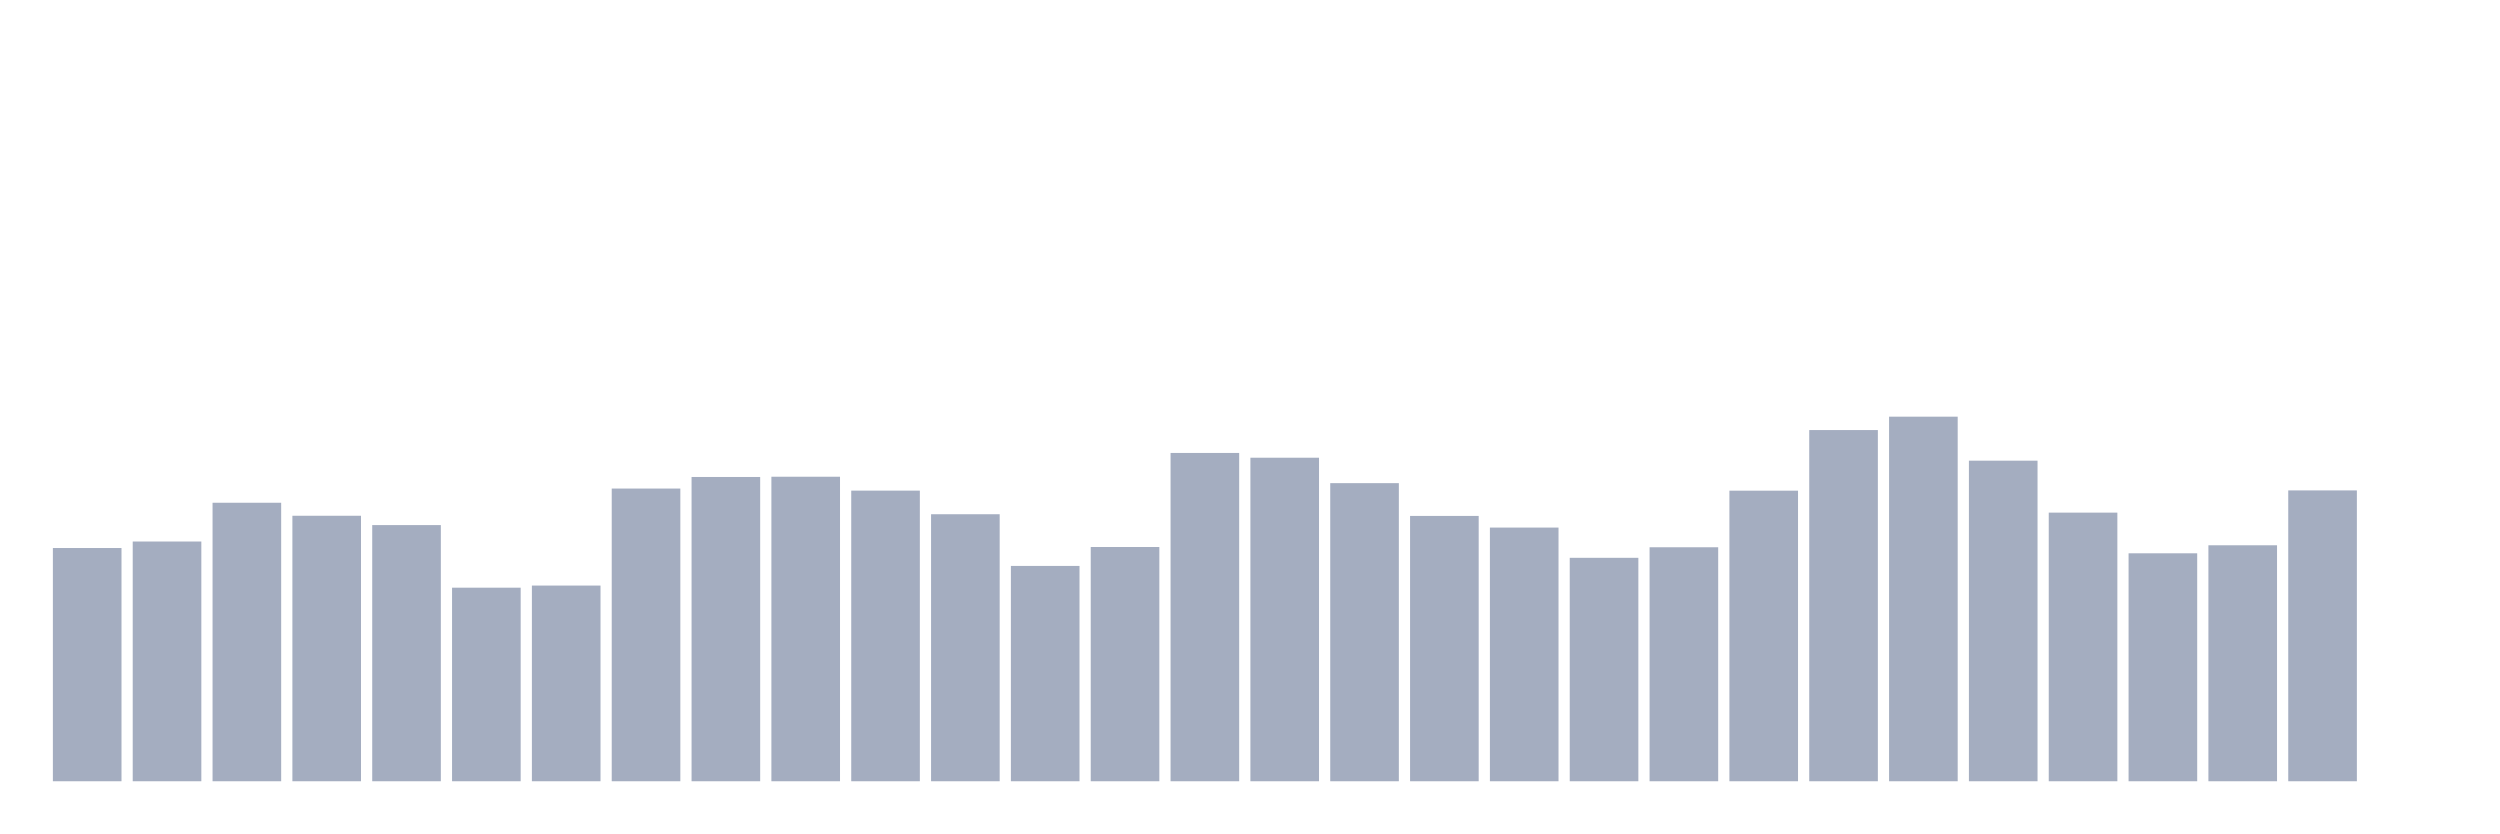
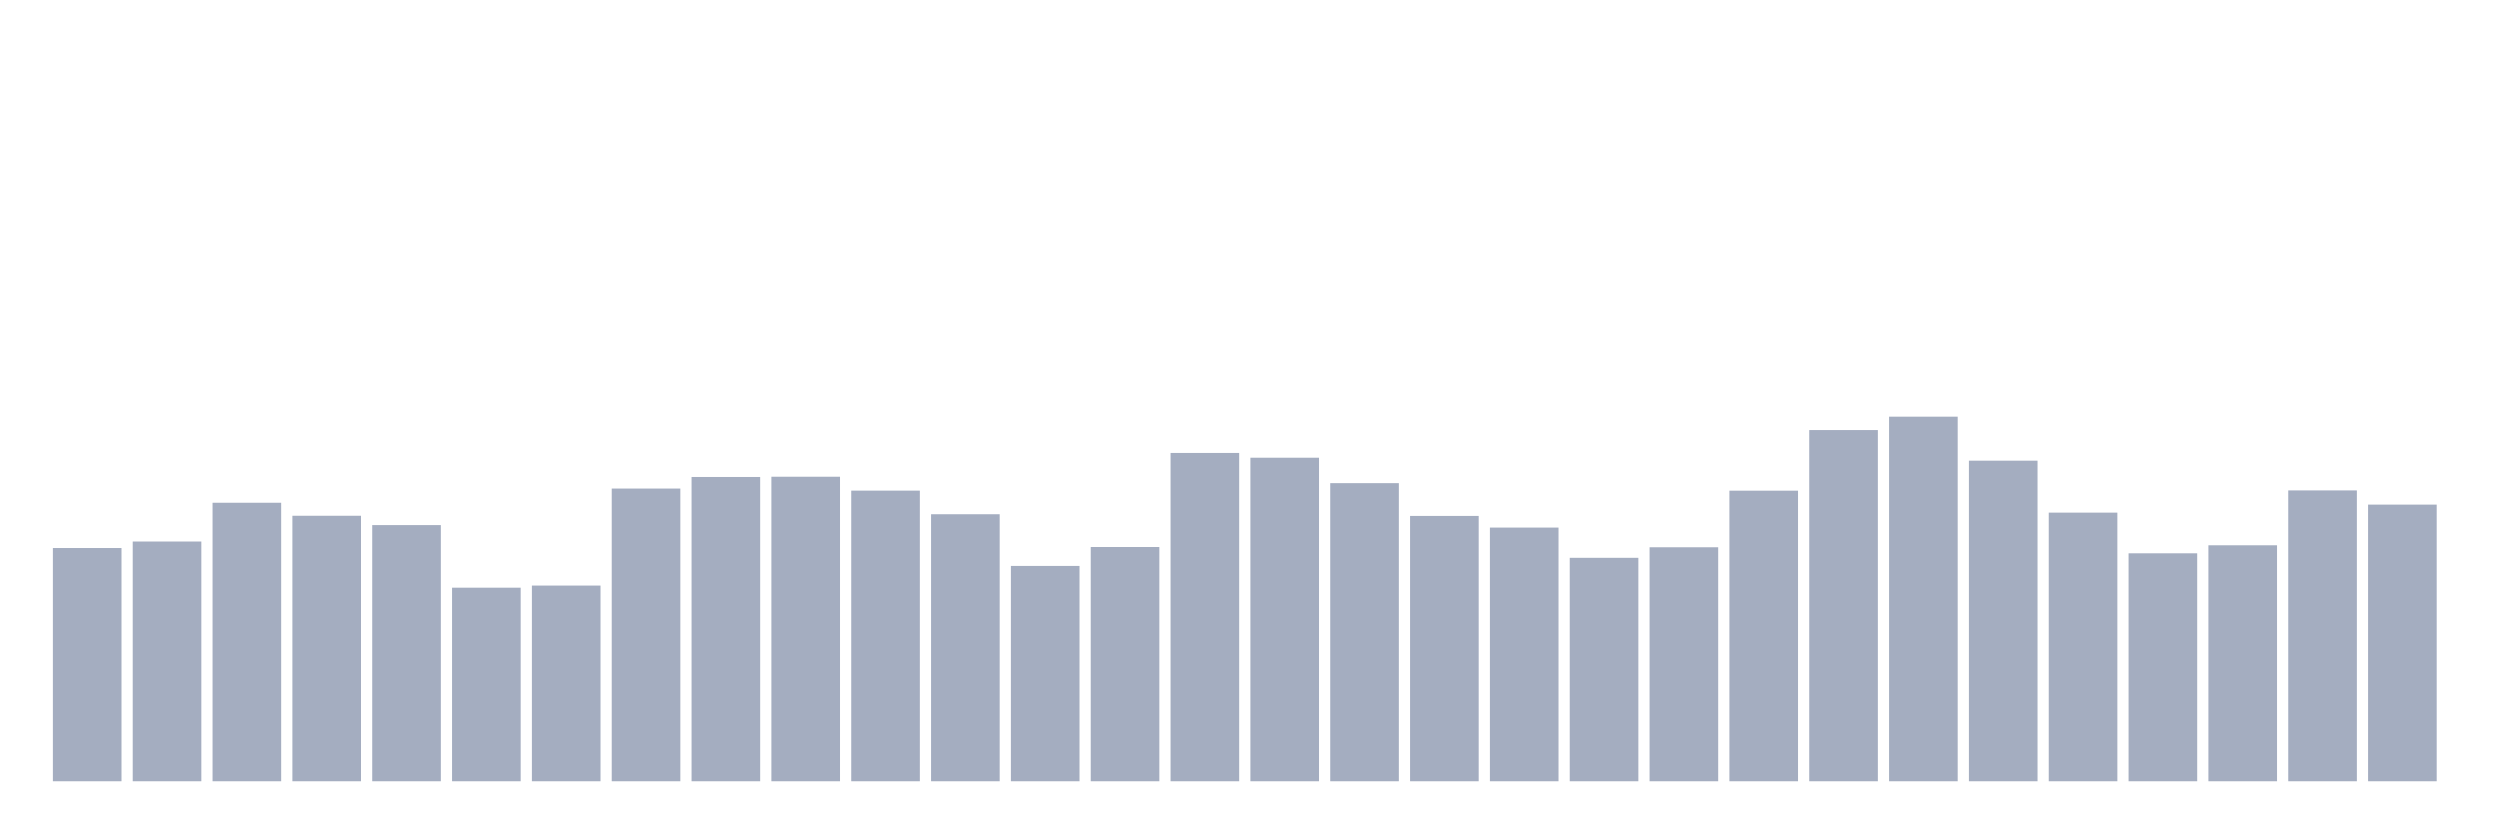
<svg xmlns="http://www.w3.org/2000/svg" viewBox="0 0 480 160">
  <g transform="translate(10,10)">
    <rect class="bar" x="0.153" width="13.175" y="95.22" height="44.78" fill="rgb(164,173,192)" />
    <rect class="bar" x="15.482" width="13.175" y="93.971" height="46.029" fill="rgb(164,173,192)" />
    <rect class="bar" x="30.81" width="13.175" y="86.527" height="53.473" fill="rgb(164,173,192)" />
    <rect class="bar" x="46.138" width="13.175" y="89.025" height="50.975" fill="rgb(164,173,192)" />
    <rect class="bar" x="61.466" width="13.175" y="90.817" height="49.183" fill="rgb(164,173,192)" />
    <rect class="bar" x="76.794" width="13.175" y="102.835" height="37.165" fill="rgb(164,173,192)" />
    <rect class="bar" x="92.123" width="13.175" y="102.429" height="37.571" fill="rgb(164,173,192)" />
    <rect class="bar" x="107.451" width="13.175" y="83.802" height="56.198" fill="rgb(164,173,192)" />
    <rect class="bar" x="122.779" width="13.175" y="81.58" height="58.42" fill="rgb(164,173,192)" />
    <rect class="bar" x="138.107" width="13.175" y="81.532" height="58.468" fill="rgb(164,173,192)" />
    <rect class="bar" x="153.436" width="13.175" y="84.199" height="55.801" fill="rgb(164,173,192)" />
    <rect class="bar" x="168.764" width="13.175" y="88.733" height="51.267" fill="rgb(164,173,192)" />
    <rect class="bar" x="184.092" width="13.175" y="98.658" height="41.342" fill="rgb(164,173,192)" />
    <rect class="bar" x="199.42" width="13.175" y="95.025" height="44.975" fill="rgb(164,173,192)" />
    <rect class="bar" x="214.748" width="13.175" y="76.966" height="63.034" fill="rgb(164,173,192)" />
    <rect class="bar" x="230.077" width="13.175" y="77.882" height="62.118" fill="rgb(164,173,192)" />
    <rect class="bar" x="245.405" width="13.175" y="82.764" height="57.236" fill="rgb(164,173,192)" />
    <rect class="bar" x="260.733" width="13.175" y="89.057" height="50.943" fill="rgb(164,173,192)" />
    <rect class="bar" x="276.061" width="13.175" y="91.295" height="48.705" fill="rgb(164,173,192)" />
    <rect class="bar" x="291.39" width="13.175" y="97.101" height="42.899" fill="rgb(164,173,192)" />
    <rect class="bar" x="306.718" width="13.175" y="95.074" height="44.926" fill="rgb(164,173,192)" />
    <rect class="bar" x="322.046" width="13.175" y="84.208" height="55.792" fill="rgb(164,173,192)" />
    <rect class="bar" x="337.374" width="13.175" y="72.571" height="67.429" fill="rgb(164,173,192)" />
    <rect class="bar" x="352.702" width="13.175" y="70" height="70" fill="rgb(164,173,192)" />
    <rect class="bar" x="368.031" width="13.175" y="78.45" height="61.55" fill="rgb(164,173,192)" />
    <rect class="bar" x="383.359" width="13.175" y="88.424" height="51.576" fill="rgb(164,173,192)" />
    <rect class="bar" x="398.687" width="13.175" y="96.234" height="43.766" fill="rgb(164,173,192)" />
    <rect class="bar" x="414.015" width="13.175" y="94.693" height="45.307" fill="rgb(164,173,192)" />
    <rect class="bar" x="429.344" width="13.175" y="84.159" height="55.841" fill="rgb(164,173,192)" />
-     <rect class="bar" x="444.672" width="13.175" y="140" height="0" fill="rgb(164,173,192)" />
+     <rect class="bar" x="444.672" width="13.175" y="86.884" height="53.116" fill="rgb(164,173,192)" />
  </g>
</svg>
